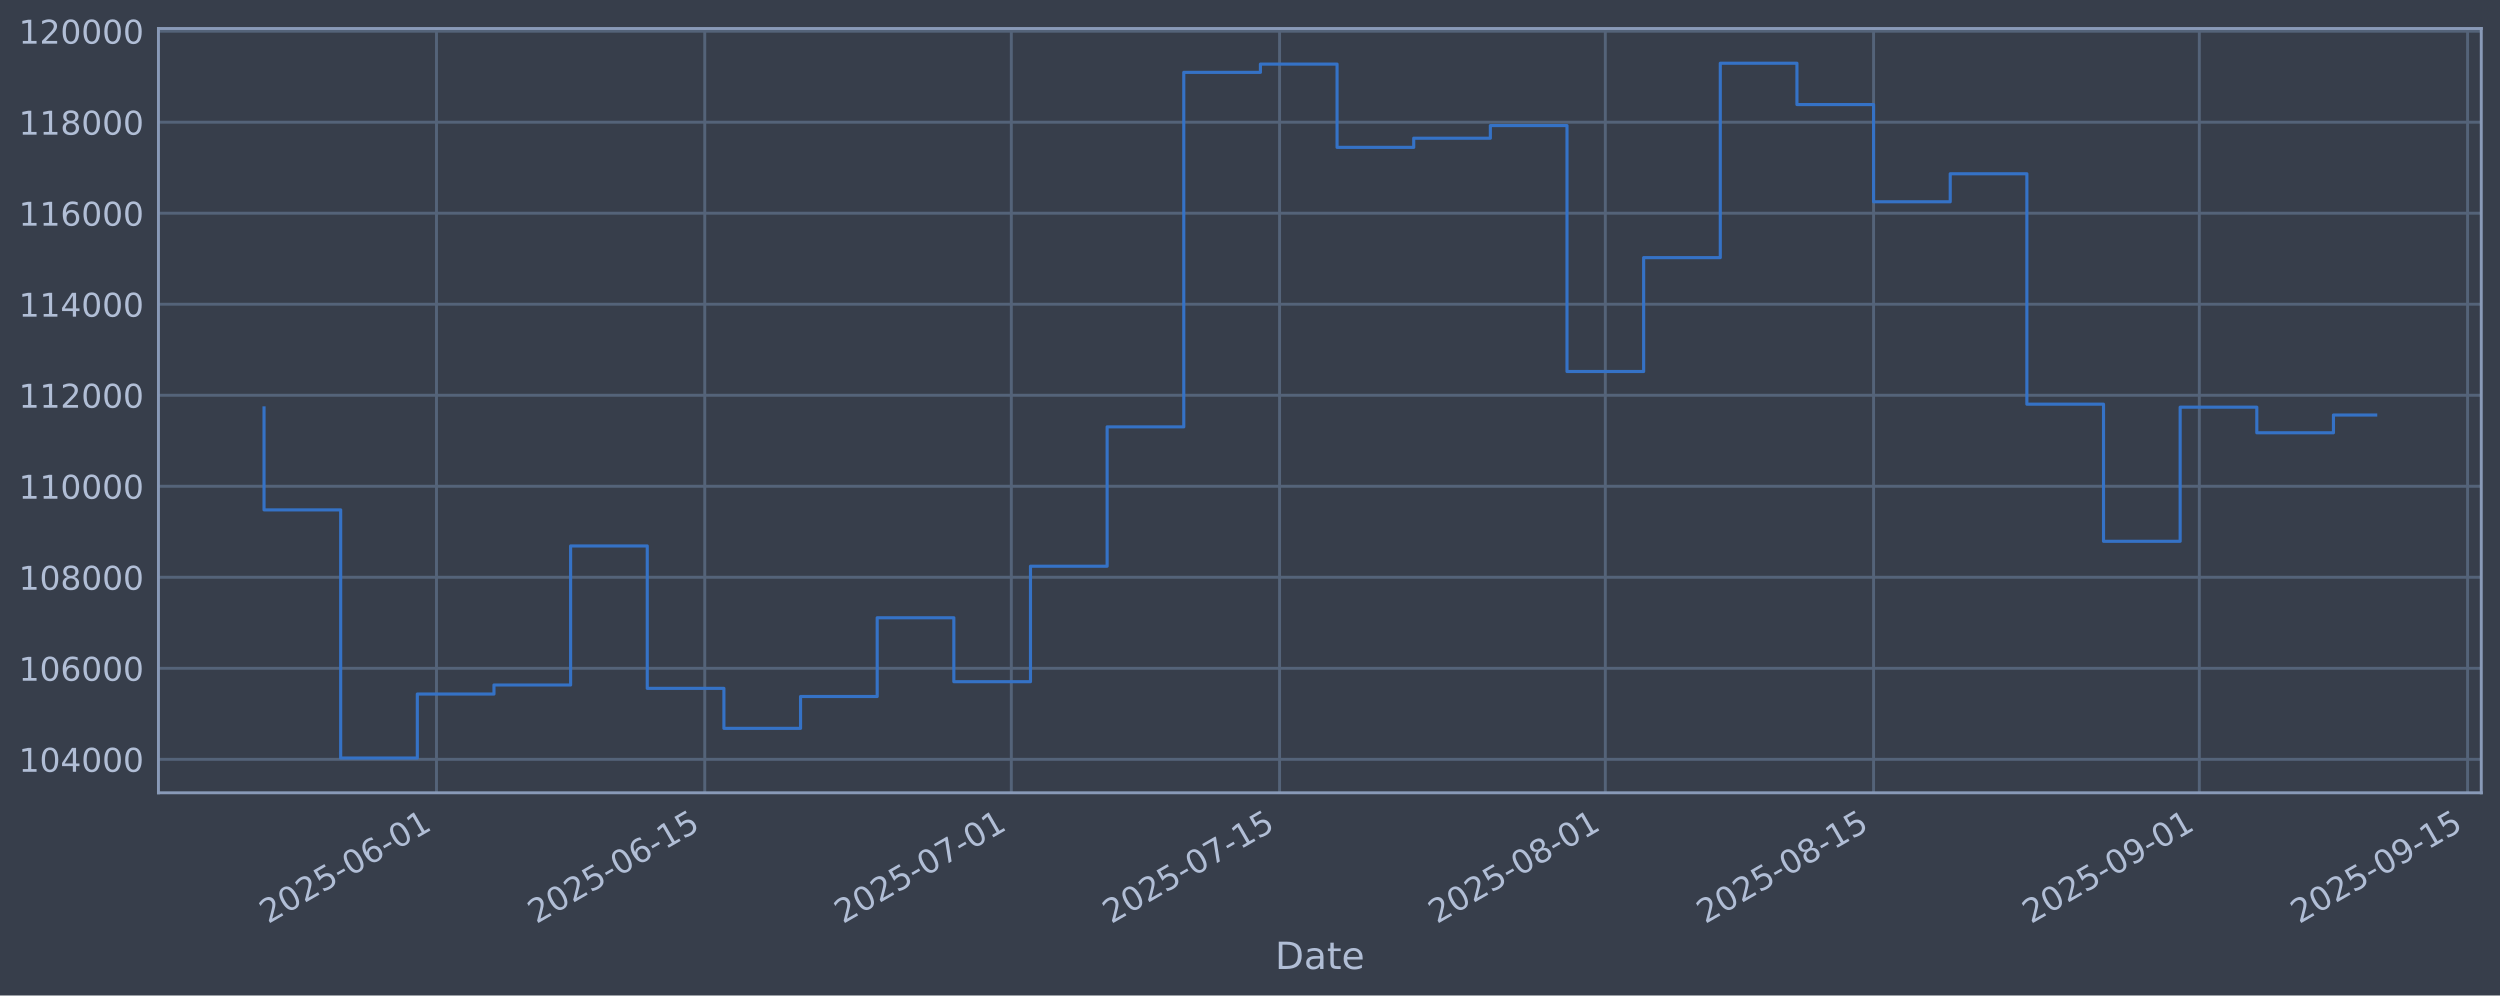
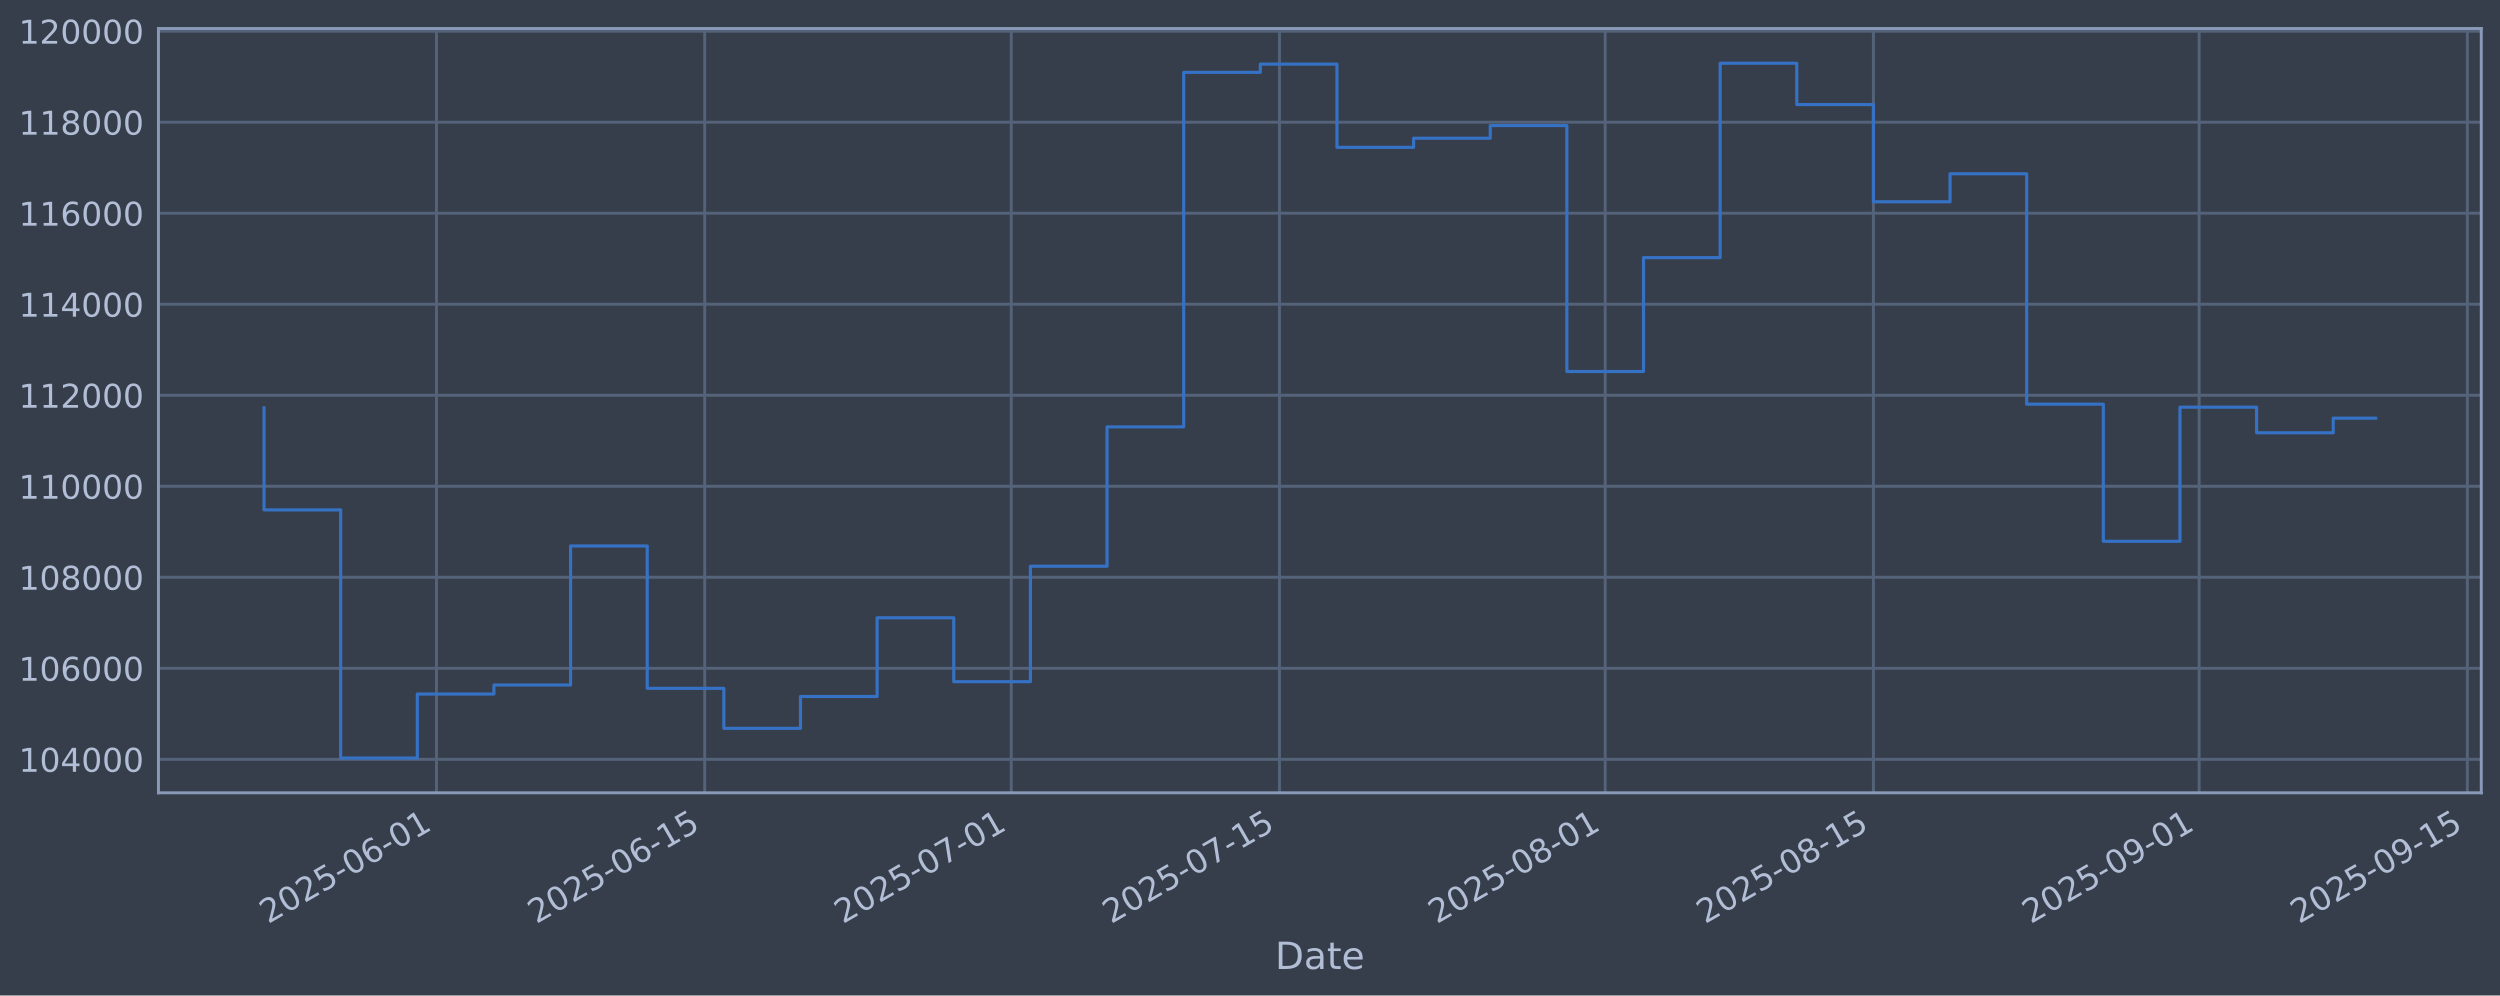
<svg xmlns="http://www.w3.org/2000/svg" xmlns:xlink="http://www.w3.org/1999/xlink" width="960.9pt" height="382.628pt" viewBox="0 0 960.9 382.628" version="1.1">
  <defs>
    <style type="text/css">*{stroke-linejoin: round; stroke-linecap: butt}</style>
  </defs>
  <g id="figure_1">
    <g id="patch_1">
      <path d="M 0 382.628  L 960.9 382.628  L 960.9 0  L 0 0  z " style="fill: #373e4b" />
    </g>
    <g id="axes_1">
      <g id="patch_2">
        <path d="M 60.901 304.718  L 953.701 304.718  L 953.701 10.958  L 60.901 10.958  z " style="fill: #373e4b" />
      </g>
      <g id="matplotlib.axis_1">
        <g id="xtick_1">
          <g id="line2d_1">
-             <path d="M 167.766 304.718  L 167.766 10.958  " clip-path="url(#pf4ca9008e5)" style="fill: none; stroke: #546379; stroke-width: 1.12; stroke-linecap: square" />
+             <path d="M 167.759 304.718  L 167.759 10.958  " clip-path="url(#pffcb97c84f)" style="fill: none; stroke: #546379; stroke-width: 1.12; stroke-linecap: square" />
          </g>
          <g id="line2d_2" />
          <g id="text_1">
-             <g style="fill: #b1bed6" transform="translate(103.0404 355.2226) rotate(-30) scale(0.126 -0.126)">
+             <g style="fill: #b1bed6" transform="translate(103.0336 355.2226) rotate(-30) scale(0.126 -0.126)">
              <defs>
                <path id="DejaVuSans-32" d="M 1228 531  L 3431 531  L 3431 0  L 469 0  L 469 531  Q 828 903 1448 1529  Q 2069 2156 2228 2338  Q 2531 2678 2651 2914  Q 2772 3150 2772 3378  Q 2772 3750 2511 3984  Q 2250 4219 1831 4219  Q 1534 4219 1204 4116  Q 875 4013 500 3803  L 500 4441  Q 881 4594 1212 4672  Q 1544 4750 1819 4750  Q 2544 4750 2975 4387  Q 3406 4025 3406 3419  Q 3406 3131 3298 2873  Q 3191 2616 2906 2266  Q 2828 2175 2409 1742  Q 1991 1309 1228 531  z " transform="scale(0.015625)" />
                <path id="DejaVuSans-30" d="M 2034 4250  Q 1547 4250 1301 3770  Q 1056 3291 1056 2328  Q 1056 1369 1301 889  Q 1547 409 2034 409  Q 2525 409 2770 889  Q 3016 1369 3016 2328  Q 3016 3291 2770 3770  Q 2525 4250 2034 4250  z M 2034 4750  Q 2819 4750 3233 4129  Q 3647 3509 3647 2328  Q 3647 1150 3233 529  Q 2819 -91 2034 -91  Q 1250 -91 836 529  Q 422 1150 422 2328  Q 422 3509 836 4129  Q 1250 4750 2034 4750  z " transform="scale(0.015625)" />
                <path id="DejaVuSans-35" d="M 691 4666  L 3169 4666  L 3169 4134  L 1269 4134  L 1269 2991  Q 1406 3038 1543 3061  Q 1681 3084 1819 3084  Q 2600 3084 3056 2656  Q 3513 2228 3513 1497  Q 3513 744 3044 326  Q 2575 -91 1722 -91  Q 1428 -91 1123 -41  Q 819 9 494 109  L 494 744  Q 775 591 1075 516  Q 1375 441 1709 441  Q 2250 441 2565 725  Q 2881 1009 2881 1497  Q 2881 1984 2565 2268  Q 2250 2553 1709 2553  Q 1456 2553 1204 2497  Q 953 2441 691 2322  L 691 4666  z " transform="scale(0.015625)" />
                <path id="DejaVuSans-2d" d="M 313 2009  L 1997 2009  L 1997 1497  L 313 1497  L 313 2009  z " transform="scale(0.015625)" />
                <path id="DejaVuSans-36" d="M 2113 2584  Q 1688 2584 1439 2293  Q 1191 2003 1191 1497  Q 1191 994 1439 701  Q 1688 409 2113 409  Q 2538 409 2786 701  Q 3034 994 3034 1497  Q 3034 2003 2786 2293  Q 2538 2584 2113 2584  z M 3366 4563  L 3366 3988  Q 3128 4100 2886 4159  Q 2644 4219 2406 4219  Q 1781 4219 1451 3797  Q 1122 3375 1075 2522  Q 1259 2794 1537 2939  Q 1816 3084 2150 3084  Q 2853 3084 3261 2657  Q 3669 2231 3669 1497  Q 3669 778 3244 343  Q 2819 -91 2113 -91  Q 1303 -91 875 529  Q 447 1150 447 2328  Q 447 3434 972 4092  Q 1497 4750 2381 4750  Q 2619 4750 2861 4703  Q 3103 4656 3366 4563  z " transform="scale(0.015625)" />
                <path id="DejaVuSans-31" d="M 794 531  L 1825 531  L 1825 4091  L 703 3866  L 703 4441  L 1819 4666  L 2450 4666  L 2450 531  L 3481 531  L 3481 0  L 794 0  L 794 531  z " transform="scale(0.015625)" />
              </defs>
              <use xlink:href="#DejaVuSans-32" />
              <use xlink:href="#DejaVuSans-30" transform="translate(63.62305 0)" />
              <use xlink:href="#DejaVuSans-32" transform="translate(127.2461 0)" />
              <use xlink:href="#DejaVuSans-35" transform="translate(190.8691 0)" />
              <use xlink:href="#DejaVuSans-2d" transform="translate(254.4922 0)" />
              <use xlink:href="#DejaVuSans-30" transform="translate(290.5762 0)" />
              <use xlink:href="#DejaVuSans-36" transform="translate(354.1992 0)" />
              <use xlink:href="#DejaVuSans-2d" transform="translate(417.8223 0)" />
              <use xlink:href="#DejaVuSans-30" transform="translate(453.9062 0)" />
              <use xlink:href="#DejaVuSans-31" transform="translate(517.5293 0)" />
            </g>
          </g>
        </g>
        <g id="xtick_2">
          <g id="line2d_3">
-             <path d="M 270.874 304.718  L 270.874 10.958  " clip-path="url(#pf4ca9008e5)" style="fill: none; stroke: #546379; stroke-width: 1.12; stroke-linecap: square" />
+             <path d="M 270.856 304.718  L 270.856 10.958  " clip-path="url(#pffcb97c84f)" style="fill: none; stroke: #546379; stroke-width: 1.12; stroke-linecap: square" />
          </g>
          <g id="line2d_4" />
          <g id="text_2">
-             <g style="fill: #b1bed6" transform="translate(206.1483 355.2226) rotate(-30) scale(0.126 -0.126)">
+             <g style="fill: #b1bed6" transform="translate(206.1308 355.2226) rotate(-30) scale(0.126 -0.126)">
              <use xlink:href="#DejaVuSans-32" />
              <use xlink:href="#DejaVuSans-30" transform="translate(63.62305 0)" />
              <use xlink:href="#DejaVuSans-32" transform="translate(127.2461 0)" />
              <use xlink:href="#DejaVuSans-35" transform="translate(190.8691 0)" />
              <use xlink:href="#DejaVuSans-2d" transform="translate(254.4922 0)" />
              <use xlink:href="#DejaVuSans-30" transform="translate(290.5762 0)" />
              <use xlink:href="#DejaVuSans-36" transform="translate(354.1992 0)" />
              <use xlink:href="#DejaVuSans-2d" transform="translate(417.8223 0)" />
              <use xlink:href="#DejaVuSans-31" transform="translate(453.9062 0)" />
              <use xlink:href="#DejaVuSans-35" transform="translate(517.5293 0)" />
            </g>
          </g>
        </g>
        <g id="xtick_3">
          <g id="line2d_5">
-             <path d="M 388.711 304.718  L 388.711 10.958  " clip-path="url(#pf4ca9008e5)" style="fill: none; stroke: #546379; stroke-width: 1.12; stroke-linecap: square" />
+             <path d="M 388.682 304.718  L 388.682 10.958  " clip-path="url(#pffcb97c84f)" style="fill: none; stroke: #546379; stroke-width: 1.12; stroke-linecap: square" />
          </g>
          <g id="line2d_6" />
          <g id="text_3">
-             <g style="fill: #b1bed6" transform="translate(323.9858 355.2226) rotate(-30) scale(0.126 -0.126)">
+             <g style="fill: #b1bed6" transform="translate(323.9563 355.2226) rotate(-30) scale(0.126 -0.126)">
              <defs>
                <path id="DejaVuSans-37" d="M 525 4666  L 3525 4666  L 3525 4397  L 1831 0  L 1172 0  L 2766 4134  L 525 4134  L 525 4666  z " transform="scale(0.015625)" />
              </defs>
              <use xlink:href="#DejaVuSans-32" />
              <use xlink:href="#DejaVuSans-30" transform="translate(63.62305 0)" />
              <use xlink:href="#DejaVuSans-32" transform="translate(127.2461 0)" />
              <use xlink:href="#DejaVuSans-35" transform="translate(190.8691 0)" />
              <use xlink:href="#DejaVuSans-2d" transform="translate(254.4922 0)" />
              <use xlink:href="#DejaVuSans-30" transform="translate(290.5762 0)" />
              <use xlink:href="#DejaVuSans-37" transform="translate(354.1992 0)" />
              <use xlink:href="#DejaVuSans-2d" transform="translate(417.8223 0)" />
              <use xlink:href="#DejaVuSans-30" transform="translate(453.9062 0)" />
              <use xlink:href="#DejaVuSans-31" transform="translate(517.5293 0)" />
            </g>
          </g>
        </g>
        <g id="xtick_4">
          <g id="line2d_7">
-             <path d="M 491.819 304.718  L 491.819 10.958  " clip-path="url(#pf4ca9008e5)" style="fill: none; stroke: #546379; stroke-width: 1.12; stroke-linecap: square" />
+             <path d="M 491.779 304.718  L 491.779 10.958  " clip-path="url(#pffcb97c84f)" style="fill: none; stroke: #546379; stroke-width: 1.12; stroke-linecap: square" />
          </g>
          <g id="line2d_8" />
          <g id="text_4">
-             <g style="fill: #b1bed6" transform="translate(427.0937 355.2226) rotate(-30) scale(0.126 -0.126)">
+             <g style="fill: #b1bed6" transform="translate(427.0535 355.2226) rotate(-30) scale(0.126 -0.126)">
              <use xlink:href="#DejaVuSans-32" />
              <use xlink:href="#DejaVuSans-30" transform="translate(63.62305 0)" />
              <use xlink:href="#DejaVuSans-32" transform="translate(127.2461 0)" />
              <use xlink:href="#DejaVuSans-35" transform="translate(190.8691 0)" />
              <use xlink:href="#DejaVuSans-2d" transform="translate(254.4922 0)" />
              <use xlink:href="#DejaVuSans-30" transform="translate(290.5762 0)" />
              <use xlink:href="#DejaVuSans-37" transform="translate(354.1992 0)" />
              <use xlink:href="#DejaVuSans-2d" transform="translate(417.8223 0)" />
              <use xlink:href="#DejaVuSans-31" transform="translate(453.9062 0)" />
              <use xlink:href="#DejaVuSans-35" transform="translate(517.5293 0)" />
            </g>
          </g>
        </g>
        <g id="xtick_5">
          <g id="line2d_9">
-             <path d="M 617.022 304.718  L 617.022 10.958  " clip-path="url(#pf4ca9008e5)" style="fill: none; stroke: #546379; stroke-width: 1.12; stroke-linecap: square" />
+             <path d="M 616.968 304.718  L 616.968 10.958  " clip-path="url(#pffcb97c84f)" style="fill: none; stroke: #546379; stroke-width: 1.12; stroke-linecap: square" />
          </g>
          <g id="line2d_10" />
          <g id="text_5">
-             <g style="fill: #b1bed6" transform="translate(552.296 355.2226) rotate(-30) scale(0.126 -0.126)">
+             <g style="fill: #b1bed6" transform="translate(552.243 355.2226) rotate(-30) scale(0.126 -0.126)">
              <defs>
                <path id="DejaVuSans-38" d="M 2034 2216  Q 1584 2216 1326 1975  Q 1069 1734 1069 1313  Q 1069 891 1326 650  Q 1584 409 2034 409  Q 2484 409 2743 651  Q 3003 894 3003 1313  Q 3003 1734 2745 1975  Q 2488 2216 2034 2216  z M 1403 2484  Q 997 2584 770 2862  Q 544 3141 544 3541  Q 544 4100 942 4425  Q 1341 4750 2034 4750  Q 2731 4750 3128 4425  Q 3525 4100 3525 3541  Q 3525 3141 3298 2862  Q 3072 2584 2669 2484  Q 3125 2378 3379 2068  Q 3634 1759 3634 1313  Q 3634 634 3220 271  Q 2806 -91 2034 -91  Q 1263 -91 848 271  Q 434 634 434 1313  Q 434 1759 690 2068  Q 947 2378 1403 2484  z M 1172 3481  Q 1172 3119 1398 2916  Q 1625 2713 2034 2713  Q 2441 2713 2670 2916  Q 2900 3119 2900 3481  Q 2900 3844 2670 4047  Q 2441 4250 2034 4250  Q 1625 4250 1398 4047  Q 1172 3844 1172 3481  z " transform="scale(0.015625)" />
              </defs>
              <use xlink:href="#DejaVuSans-32" />
              <use xlink:href="#DejaVuSans-30" transform="translate(63.62305 0)" />
              <use xlink:href="#DejaVuSans-32" transform="translate(127.2461 0)" />
              <use xlink:href="#DejaVuSans-35" transform="translate(190.8691 0)" />
              <use xlink:href="#DejaVuSans-2d" transform="translate(254.4922 0)" />
              <use xlink:href="#DejaVuSans-30" transform="translate(290.5762 0)" />
              <use xlink:href="#DejaVuSans-38" transform="translate(354.1992 0)" />
              <use xlink:href="#DejaVuSans-2d" transform="translate(417.8223 0)" />
              <use xlink:href="#DejaVuSans-30" transform="translate(453.9062 0)" />
              <use xlink:href="#DejaVuSans-31" transform="translate(517.5293 0)" />
            </g>
          </g>
        </g>
        <g id="xtick_6">
          <g id="line2d_11">
-             <path d="M 720.129 304.718  L 720.129 10.958  " clip-path="url(#pf4ca9008e5)" style="fill: none; stroke: #546379; stroke-width: 1.12; stroke-linecap: square" />
+             <path d="M 720.066 304.718  L 720.066 10.958  " clip-path="url(#pffcb97c84f)" style="fill: none; stroke: #546379; stroke-width: 1.12; stroke-linecap: square" />
          </g>
          <g id="line2d_12" />
          <g id="text_6">
-             <g style="fill: #b1bed6" transform="translate(655.4039 355.2226) rotate(-30) scale(0.126 -0.126)">
+             <g style="fill: #b1bed6" transform="translate(655.3402 355.2226) rotate(-30) scale(0.126 -0.126)">
              <use xlink:href="#DejaVuSans-32" />
              <use xlink:href="#DejaVuSans-30" transform="translate(63.62305 0)" />
              <use xlink:href="#DejaVuSans-32" transform="translate(127.2461 0)" />
              <use xlink:href="#DejaVuSans-35" transform="translate(190.8691 0)" />
              <use xlink:href="#DejaVuSans-2d" transform="translate(254.4922 0)" />
              <use xlink:href="#DejaVuSans-30" transform="translate(290.5762 0)" />
              <use xlink:href="#DejaVuSans-38" transform="translate(354.1992 0)" />
              <use xlink:href="#DejaVuSans-2d" transform="translate(417.8223 0)" />
              <use xlink:href="#DejaVuSans-31" transform="translate(453.9062 0)" />
              <use xlink:href="#DejaVuSans-35" transform="translate(517.5293 0)" />
            </g>
          </g>
        </g>
        <g id="xtick_7">
          <g id="line2d_13">
-             <path d="M 845.332 304.718  L 845.332 10.958  " clip-path="url(#pf4ca9008e5)" style="fill: none; stroke: #546379; stroke-width: 1.12; stroke-linecap: square" />
+             <path d="M 845.255 304.718  L 845.255 10.958  " clip-path="url(#pffcb97c84f)" style="fill: none; stroke: #546379; stroke-width: 1.12; stroke-linecap: square" />
          </g>
          <g id="line2d_14" />
          <g id="text_7">
-             <g style="fill: #b1bed6" transform="translate(780.6063 355.2226) rotate(-30) scale(0.126 -0.126)">
+             <g style="fill: #b1bed6" transform="translate(780.5297 355.2226) rotate(-30) scale(0.126 -0.126)">
              <defs>
                <path id="DejaVuSans-39" d="M 703 97  L 703 672  Q 941 559 1184 500  Q 1428 441 1663 441  Q 2288 441 2617 861  Q 2947 1281 2994 2138  Q 2813 1869 2534 1725  Q 2256 1581 1919 1581  Q 1219 1581 811 2004  Q 403 2428 403 3163  Q 403 3881 828 4315  Q 1253 4750 1959 4750  Q 2769 4750 3195 4129  Q 3622 3509 3622 2328  Q 3622 1225 3098 567  Q 2575 -91 1691 -91  Q 1453 -91 1209 -44  Q 966 3 703 97  z M 1959 2075  Q 2384 2075 2632 2365  Q 2881 2656 2881 3163  Q 2881 3666 2632 3958  Q 2384 4250 1959 4250  Q 1534 4250 1286 3958  Q 1038 3666 1038 3163  Q 1038 2656 1286 2365  Q 1534 2075 1959 2075  z " transform="scale(0.015625)" />
              </defs>
              <use xlink:href="#DejaVuSans-32" />
              <use xlink:href="#DejaVuSans-30" transform="translate(63.62305 0)" />
              <use xlink:href="#DejaVuSans-32" transform="translate(127.2461 0)" />
              <use xlink:href="#DejaVuSans-35" transform="translate(190.8691 0)" />
              <use xlink:href="#DejaVuSans-2d" transform="translate(254.4922 0)" />
              <use xlink:href="#DejaVuSans-30" transform="translate(290.5762 0)" />
              <use xlink:href="#DejaVuSans-39" transform="translate(354.1992 0)" />
              <use xlink:href="#DejaVuSans-2d" transform="translate(417.8223 0)" />
              <use xlink:href="#DejaVuSans-30" transform="translate(453.9062 0)" />
              <use xlink:href="#DejaVuSans-31" transform="translate(517.5293 0)" />
            </g>
          </g>
        </g>
        <g id="xtick_8">
          <g id="line2d_15">
-             <path d="M 948.44 304.718  L 948.44 10.958  " clip-path="url(#pf4ca9008e5)" style="fill: none; stroke: #546379; stroke-width: 1.12; stroke-linecap: square" />
+             <path d="M 948.352 304.718  L 948.352 10.958  " clip-path="url(#pffcb97c84f)" style="fill: none; stroke: #546379; stroke-width: 1.12; stroke-linecap: square" />
          </g>
          <g id="line2d_16" />
          <g id="text_8">
-             <g style="fill: #b1bed6" transform="translate(883.7141 355.2226) rotate(-30) scale(0.126 -0.126)">
+             <g style="fill: #b1bed6" transform="translate(883.627 355.2226) rotate(-30) scale(0.126 -0.126)">
              <use xlink:href="#DejaVuSans-32" />
              <use xlink:href="#DejaVuSans-30" transform="translate(63.62305 0)" />
              <use xlink:href="#DejaVuSans-32" transform="translate(127.2461 0)" />
              <use xlink:href="#DejaVuSans-35" transform="translate(190.8691 0)" />
              <use xlink:href="#DejaVuSans-2d" transform="translate(254.4922 0)" />
              <use xlink:href="#DejaVuSans-30" transform="translate(290.5762 0)" />
              <use xlink:href="#DejaVuSans-39" transform="translate(354.1992 0)" />
              <use xlink:href="#DejaVuSans-2d" transform="translate(417.8223 0)" />
              <use xlink:href="#DejaVuSans-31" transform="translate(453.9062 0)" />
              <use xlink:href="#DejaVuSans-35" transform="translate(517.5293 0)" />
            </g>
          </g>
        </g>
        <g id="text_9">
          <g style="fill: #b1bed6" transform="translate(490.0914 372.4337) scale(0.144 -0.144)">
            <defs>
              <path id="DejaVuSans-44" d="M 1259 4147  L 1259 519  L 2022 519  Q 2988 519 3436 956  Q 3884 1394 3884 2338  Q 3884 3275 3436 3711  Q 2988 4147 2022 4147  L 1259 4147  z M 628 4666  L 1925 4666  Q 3281 4666 3915 4102  Q 4550 3538 4550 2338  Q 4550 1131 3912 565  Q 3275 0 1925 0  L 628 0  L 628 4666  z " transform="scale(0.015625)" />
              <path id="DejaVuSans-61" d="M 2194 1759  Q 1497 1759 1228 1600  Q 959 1441 959 1056  Q 959 750 1161 570  Q 1363 391 1709 391  Q 2188 391 2477 730  Q 2766 1069 2766 1631  L 2766 1759  L 2194 1759  z M 3341 1997  L 3341 0  L 2766 0  L 2766 531  Q 2569 213 2275 61  Q 1981 -91 1556 -91  Q 1019 -91 701 211  Q 384 513 384 1019  Q 384 1609 779 1909  Q 1175 2209 1959 2209  L 2766 2209  L 2766 2266  Q 2766 2663 2505 2880  Q 2244 3097 1772 3097  Q 1472 3097 1187 3025  Q 903 2953 641 2809  L 641 3341  Q 956 3463 1253 3523  Q 1550 3584 1831 3584  Q 2591 3584 2966 3190  Q 3341 2797 3341 1997  z " transform="scale(0.015625)" />
              <path id="DejaVuSans-74" d="M 1172 4494  L 1172 3500  L 2356 3500  L 2356 3053  L 1172 3053  L 1172 1153  Q 1172 725 1289 603  Q 1406 481 1766 481  L 2356 481  L 2356 0  L 1766 0  Q 1100 0 847 248  Q 594 497 594 1153  L 594 3053  L 172 3053  L 172 3500  L 594 3500  L 594 4494  L 1172 4494  z " transform="scale(0.015625)" />
              <path id="DejaVuSans-65" d="M 3597 1894  L 3597 1613  L 953 1613  Q 991 1019 1311 708  Q 1631 397 2203 397  Q 2534 397 2845 478  Q 3156 559 3463 722  L 3463 178  Q 3153 47 2828 -22  Q 2503 -91 2169 -91  Q 1331 -91 842 396  Q 353 884 353 1716  Q 353 2575 817 3079  Q 1281 3584 2069 3584  Q 2775 3584 3186 3129  Q 3597 2675 3597 1894  z M 3022 2063  Q 3016 2534 2758 2815  Q 2500 3097 2075 3097  Q 1594 3097 1305 2825  Q 1016 2553 972 2059  L 3022 2063  z " transform="scale(0.015625)" />
            </defs>
            <use xlink:href="#DejaVuSans-44" />
            <use xlink:href="#DejaVuSans-61" transform="translate(77.00195 0)" />
            <use xlink:href="#DejaVuSans-74" transform="translate(138.2812 0)" />
            <use xlink:href="#DejaVuSans-65" transform="translate(177.4902 0)" />
          </g>
        </g>
      </g>
      <g id="matplotlib.axis_2">
        <g id="ytick_1">
          <g id="line2d_17">
-             <path d="M 60.901 291.85  L 953.701 291.85  " clip-path="url(#pf4ca9008e5)" style="fill: none; stroke: #546379; stroke-width: 1.12; stroke-linecap: square" />
+             <path d="M 60.901 291.85  L 953.701 291.85  " clip-path="url(#pffcb97c84f)" style="fill: none; stroke: #546379; stroke-width: 1.12; stroke-linecap: square" />
          </g>
          <g id="line2d_18" />
          <g id="text_10">
            <g style="fill: #b1bed6" transform="translate(7.2 296.6367) scale(0.126 -0.126)">
              <defs>
                <path id="DejaVuSans-34" d="M 2419 4116  L 825 1625  L 2419 1625  L 2419 4116  z M 2253 4666  L 3047 4666  L 3047 1625  L 3713 1625  L 3713 1100  L 3047 1100  L 3047 0  L 2419 0  L 2419 1100  L 313 1100  L 313 1709  L 2253 4666  z " transform="scale(0.015625)" />
              </defs>
              <use xlink:href="#DejaVuSans-31" />
              <use xlink:href="#DejaVuSans-30" transform="translate(63.62305 0)" />
              <use xlink:href="#DejaVuSans-34" transform="translate(127.2461 0)" />
              <use xlink:href="#DejaVuSans-30" transform="translate(190.8691 0)" />
              <use xlink:href="#DejaVuSans-30" transform="translate(254.4922 0)" />
              <use xlink:href="#DejaVuSans-30" transform="translate(318.1152 0)" />
            </g>
          </g>
        </g>
        <g id="ytick_2">
          <g id="line2d_19">
-             <path d="M 60.901 256.867  L 953.701 256.867  " clip-path="url(#pf4ca9008e5)" style="fill: none; stroke: #546379; stroke-width: 1.12; stroke-linecap: square" />
+             <path d="M 60.901 256.867  L 953.701 256.867  " clip-path="url(#pffcb97c84f)" style="fill: none; stroke: #546379; stroke-width: 1.12; stroke-linecap: square" />
          </g>
          <g id="line2d_20" />
          <g id="text_11">
            <g style="fill: #b1bed6" transform="translate(7.2 261.6538) scale(0.126 -0.126)">
              <use xlink:href="#DejaVuSans-31" />
              <use xlink:href="#DejaVuSans-30" transform="translate(63.62305 0)" />
              <use xlink:href="#DejaVuSans-36" transform="translate(127.2461 0)" />
              <use xlink:href="#DejaVuSans-30" transform="translate(190.8691 0)" />
              <use xlink:href="#DejaVuSans-30" transform="translate(254.4922 0)" />
              <use xlink:href="#DejaVuSans-30" transform="translate(318.1152 0)" />
            </g>
          </g>
        </g>
        <g id="ytick_3">
          <g id="line2d_21">
-             <path d="M 60.901 221.884  L 953.701 221.884  " clip-path="url(#pf4ca9008e5)" style="fill: none; stroke: #546379; stroke-width: 1.12; stroke-linecap: square" />
+             <path d="M 60.901 221.884  L 953.701 221.884  " clip-path="url(#pffcb97c84f)" style="fill: none; stroke: #546379; stroke-width: 1.12; stroke-linecap: square" />
          </g>
          <g id="line2d_22" />
          <g id="text_12">
            <g style="fill: #b1bed6" transform="translate(7.2 226.671) scale(0.126 -0.126)">
              <use xlink:href="#DejaVuSans-31" />
              <use xlink:href="#DejaVuSans-30" transform="translate(63.62305 0)" />
              <use xlink:href="#DejaVuSans-38" transform="translate(127.2461 0)" />
              <use xlink:href="#DejaVuSans-30" transform="translate(190.8691 0)" />
              <use xlink:href="#DejaVuSans-30" transform="translate(254.4922 0)" />
              <use xlink:href="#DejaVuSans-30" transform="translate(318.1152 0)" />
            </g>
          </g>
        </g>
        <g id="ytick_4">
          <g id="line2d_23">
-             <path d="M 60.901 186.901  L 953.701 186.901  " clip-path="url(#pf4ca9008e5)" style="fill: none; stroke: #546379; stroke-width: 1.12; stroke-linecap: square" />
+             <path d="M 60.901 186.901  L 953.701 186.901  " clip-path="url(#pffcb97c84f)" style="fill: none; stroke: #546379; stroke-width: 1.12; stroke-linecap: square" />
          </g>
          <g id="line2d_24" />
          <g id="text_13">
            <g style="fill: #b1bed6" transform="translate(7.2 191.6882) scale(0.126 -0.126)">
              <use xlink:href="#DejaVuSans-31" />
              <use xlink:href="#DejaVuSans-31" transform="translate(63.62305 0)" />
              <use xlink:href="#DejaVuSans-30" transform="translate(127.2461 0)" />
              <use xlink:href="#DejaVuSans-30" transform="translate(190.8691 0)" />
              <use xlink:href="#DejaVuSans-30" transform="translate(254.4922 0)" />
              <use xlink:href="#DejaVuSans-30" transform="translate(318.1152 0)" />
            </g>
          </g>
        </g>
        <g id="ytick_5">
          <g id="line2d_25">
-             <path d="M 60.901 151.918  L 953.701 151.918  " clip-path="url(#pf4ca9008e5)" style="fill: none; stroke: #546379; stroke-width: 1.12; stroke-linecap: square" />
+             <path d="M 60.901 151.918  L 953.701 151.918  " clip-path="url(#pffcb97c84f)" style="fill: none; stroke: #546379; stroke-width: 1.12; stroke-linecap: square" />
          </g>
          <g id="line2d_26" />
          <g id="text_14">
            <g style="fill: #b1bed6" transform="translate(7.2 156.7053) scale(0.126 -0.126)">
              <use xlink:href="#DejaVuSans-31" />
              <use xlink:href="#DejaVuSans-31" transform="translate(63.62305 0)" />
              <use xlink:href="#DejaVuSans-32" transform="translate(127.2461 0)" />
              <use xlink:href="#DejaVuSans-30" transform="translate(190.8691 0)" />
              <use xlink:href="#DejaVuSans-30" transform="translate(254.4922 0)" />
              <use xlink:href="#DejaVuSans-30" transform="translate(318.1152 0)" />
            </g>
          </g>
        </g>
        <g id="ytick_6">
          <g id="line2d_27">
-             <path d="M 60.901 116.936  L 953.701 116.936  " clip-path="url(#pf4ca9008e5)" style="fill: none; stroke: #546379; stroke-width: 1.12; stroke-linecap: square" />
+             <path d="M 60.901 116.936  L 953.701 116.936  " clip-path="url(#pffcb97c84f)" style="fill: none; stroke: #546379; stroke-width: 1.12; stroke-linecap: square" />
          </g>
          <g id="line2d_28" />
          <g id="text_15">
            <g style="fill: #b1bed6" transform="translate(7.2 121.7225) scale(0.126 -0.126)">
              <use xlink:href="#DejaVuSans-31" />
              <use xlink:href="#DejaVuSans-31" transform="translate(63.62305 0)" />
              <use xlink:href="#DejaVuSans-34" transform="translate(127.2461 0)" />
              <use xlink:href="#DejaVuSans-30" transform="translate(190.8691 0)" />
              <use xlink:href="#DejaVuSans-30" transform="translate(254.4922 0)" />
              <use xlink:href="#DejaVuSans-30" transform="translate(318.1152 0)" />
            </g>
          </g>
        </g>
        <g id="ytick_7">
          <g id="line2d_29">
-             <path d="M 60.901 81.953  L 953.701 81.953  " clip-path="url(#pf4ca9008e5)" style="fill: none; stroke: #546379; stroke-width: 1.12; stroke-linecap: square" />
+             <path d="M 60.901 81.953  L 953.701 81.953  " clip-path="url(#pffcb97c84f)" style="fill: none; stroke: #546379; stroke-width: 1.12; stroke-linecap: square" />
          </g>
          <g id="line2d_30" />
          <g id="text_16">
            <g style="fill: #b1bed6" transform="translate(7.2 86.73969) scale(0.126 -0.126)">
              <use xlink:href="#DejaVuSans-31" />
              <use xlink:href="#DejaVuSans-31" transform="translate(63.62305 0)" />
              <use xlink:href="#DejaVuSans-36" transform="translate(127.2461 0)" />
              <use xlink:href="#DejaVuSans-30" transform="translate(190.8691 0)" />
              <use xlink:href="#DejaVuSans-30" transform="translate(254.4922 0)" />
              <use xlink:href="#DejaVuSans-30" transform="translate(318.1152 0)" />
            </g>
          </g>
        </g>
        <g id="ytick_8">
          <g id="line2d_31">
-             <path d="M 60.901 46.97  L 953.701 46.97  " clip-path="url(#pf4ca9008e5)" style="fill: none; stroke: #546379; stroke-width: 1.12; stroke-linecap: square" />
+             <path d="M 60.901 46.97  L 953.701 46.97  " clip-path="url(#pffcb97c84f)" style="fill: none; stroke: #546379; stroke-width: 1.12; stroke-linecap: square" />
          </g>
          <g id="line2d_32" />
          <g id="text_17">
            <g style="fill: #b1bed6" transform="translate(7.2 51.75686) scale(0.126 -0.126)">
              <use xlink:href="#DejaVuSans-31" />
              <use xlink:href="#DejaVuSans-31" transform="translate(63.62305 0)" />
              <use xlink:href="#DejaVuSans-38" transform="translate(127.2461 0)" />
              <use xlink:href="#DejaVuSans-30" transform="translate(190.8691 0)" />
              <use xlink:href="#DejaVuSans-30" transform="translate(254.4922 0)" />
              <use xlink:href="#DejaVuSans-30" transform="translate(318.1152 0)" />
            </g>
          </g>
        </g>
        <g id="ytick_9">
          <g id="line2d_33">
-             <path d="M 60.901 11.987  L 953.701 11.987  " clip-path="url(#pf4ca9008e5)" style="fill: none; stroke: #546379; stroke-width: 1.12; stroke-linecap: square" />
+             <path d="M 60.901 11.987  L 953.701 11.987  " clip-path="url(#pffcb97c84f)" style="fill: none; stroke: #546379; stroke-width: 1.12; stroke-linecap: square" />
          </g>
          <g id="line2d_34" />
          <g id="text_18">
            <g style="fill: #b1bed6" transform="translate(7.2 16.77403) scale(0.126 -0.126)">
              <use xlink:href="#DejaVuSans-31" />
              <use xlink:href="#DejaVuSans-32" transform="translate(63.62305 0)" />
              <use xlink:href="#DejaVuSans-30" transform="translate(127.2461 0)" />
              <use xlink:href="#DejaVuSans-30" transform="translate(190.8691 0)" />
              <use xlink:href="#DejaVuSans-30" transform="translate(254.4922 0)" />
              <use xlink:href="#DejaVuSans-30" transform="translate(318.1152 0)" />
            </g>
          </g>
        </g>
      </g>
      <g id="line2d_35">
-         <path d="M 101.482 156.778  L 101.482 195.974  L 130.942 195.974  L 130.942 291.366  L 160.401 291.366  L 160.401 266.759  L 189.86 266.759  L 189.86 263.286  L 219.32 263.286  L 219.32 209.841  L 248.779 209.841  L 248.779 264.586  L 278.239 264.586  L 278.239 279.95  L 307.698 279.95  L 307.698 267.706  L 337.157 267.706  L 337.157 237.446  L 366.617 237.446  L 366.617 262.012  L 396.076 262.012  L 396.076 217.631  L 425.536 217.631  L 425.536 164.07  L 454.995 164.07  L 454.995 27.81  L 484.454 27.81  L 484.454 24.636  L 513.914 24.636  L 513.914 56.646  L 543.373 56.646  L 543.373 53.121  L 572.832 53.121  L 572.832 48.272  L 602.292 48.272  L 602.292 142.793  L 631.751 142.793  L 631.751 99.016  L 661.211 99.016  L 661.211 24.311  L 690.67 24.311  L 690.67 40.185  L 720.129 40.185  L 720.129 77.56  L 749.589 77.56  L 749.589 66.788  L 779.048 66.788  L 779.048 155.356  L 808.508 155.356  L 808.508 208.052  L 837.967 208.052  L 837.967 156.509  L 867.426 156.509  L 867.426 166.341  L 896.886 166.341  L 896.886 159.521  L 913.119 159.521  " clip-path="url(#pf4ca9008e5)" style="fill: none; stroke: #3572c6; stroke-width: 1.2; stroke-linecap: square" />
+         <path d="M 101.482 156.778  L 101.482 195.974  L 130.939 195.974  L 130.939 291.366  L 160.395 291.366  L 160.395 266.759  L 189.851 266.759  L 189.851 263.286  L 219.308 263.286  L 219.308 209.841  L 248.764 209.841  L 248.764 264.586  L 278.22 264.586  L 278.22 279.95  L 307.677 279.95  L 307.677 267.706  L 337.133 267.706  L 337.133 237.446  L 366.589 237.446  L 366.589 262.012  L 396.046 262.012  L 396.046 217.631  L 425.502 217.631  L 425.502 164.07  L 454.959 164.07  L 454.959 27.81  L 484.415 27.81  L 484.415 24.636  L 513.871 24.636  L 513.871 56.646  L 543.328 56.646  L 543.328 53.121  L 572.784 53.121  L 572.784 48.272  L 602.24 48.272  L 602.24 142.793  L 631.697 142.793  L 631.697 99.016  L 661.153 99.016  L 661.153 24.311  L 690.609 24.311  L 690.609 40.185  L 720.066 40.185  L 720.066 77.56  L 749.522 77.56  L 749.522 66.788  L 778.978 66.788  L 778.978 155.356  L 808.435 155.356  L 808.435 208.052  L 837.891 208.052  L 837.891 156.509  L 867.348 156.509  L 867.348 166.341  L 896.804 166.341  L 896.804 160.727  L 913.119 160.727  " clip-path="url(#pffcb97c84f)" style="fill: none; stroke: #3572c6; stroke-width: 1.2; stroke-linecap: square" />
      </g>
      <g id="patch_3">
        <path d="M 60.901 304.718  L 60.901 10.958  " style="fill: none; stroke: #899ab8; stroke-width: 1.12; stroke-linejoin: miter; stroke-linecap: square" />
      </g>
      <g id="patch_4">
        <path d="M 953.701 304.718  L 953.701 10.958  " style="fill: none; stroke: #899ab8; stroke-width: 1.12; stroke-linejoin: miter; stroke-linecap: square" />
      </g>
      <g id="patch_5">
        <path d="M 60.901 304.718  L 953.701 304.718  " style="fill: none; stroke: #899ab8; stroke-width: 1.12; stroke-linejoin: miter; stroke-linecap: square" />
      </g>
      <g id="patch_6">
        <path d="M 60.901 10.958  L 953.701 10.958  " style="fill: none; stroke: #899ab8; stroke-width: 1.12; stroke-linejoin: miter; stroke-linecap: square" />
      </g>
    </g>
  </g>
  <defs>
-     <clipPath id="pf4ca9008e5">
+     <clipPath id="pffcb97c84f">
      <rect x="60.901" y="10.958" width="892.8" height="293.76" />
    </clipPath>
  </defs>
</svg>
